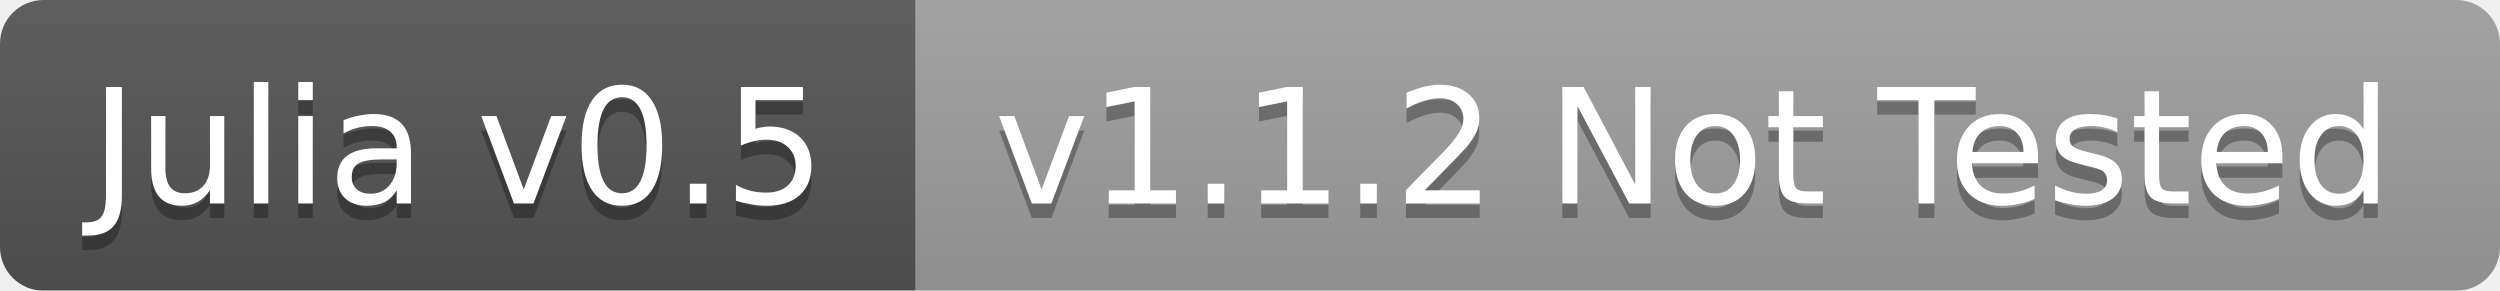
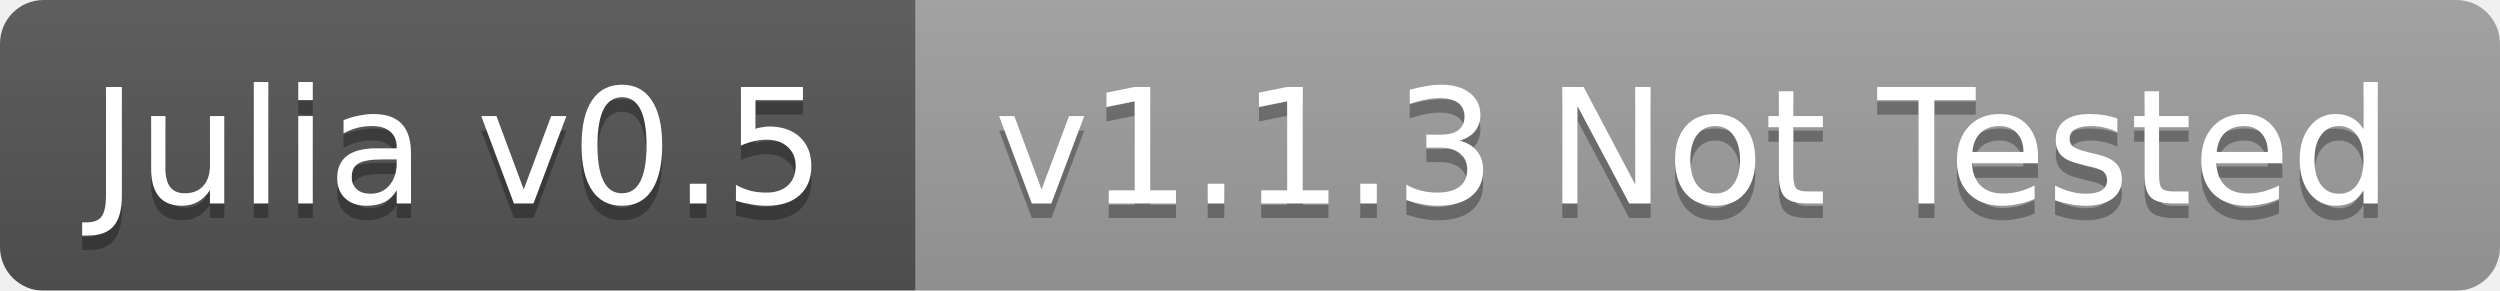
<svg xmlns="http://www.w3.org/2000/svg" width="172" height="20">
  <linearGradient id="b" x2="0" y2="100%">
    <stop offset="0" stop-color="#bbb" stop-opacity=".1" />
    <stop offset="1" stop-opacity=".1" />
  </linearGradient>
  <mask id="a">
    <rect width="172" height="20" rx="3" fill="#fff" />
  </mask>
  <g mask="url(#a)">
    <path fill="#555" d="M0 0h63v20H0z" />
    <path fill="#9f9f9f" d="M63 0h109v20H63z" />
    <path fill="url(#b)" d="M0 0h172v20H0z" />
  </g>
  <g fill="#fff" text-anchor="middle" font-family="DejaVu Sans,Verdana,Geneva,sans-serif" font-size="11">
    <text x="31.5" y="15" fill="#010101" fill-opacity=".3">Julia v0.5</text>
    <text x="31.5" y="14">Julia v0.5</text>
-     <text x="116.5" y="15" fill="#010101" fill-opacity=".3">v1.1.2 Not Tested</text>
-     <text x="116.5" y="14">v1.1.2 Not Tested</text>
+     <text x="116.5" y="15" fill="#010101" fill-opacity=".3">v1.1.3 Not Tested</text>
+     <text x="116.5" y="14">v1.1.3 Not Tested</text>
  </g>
</svg>
